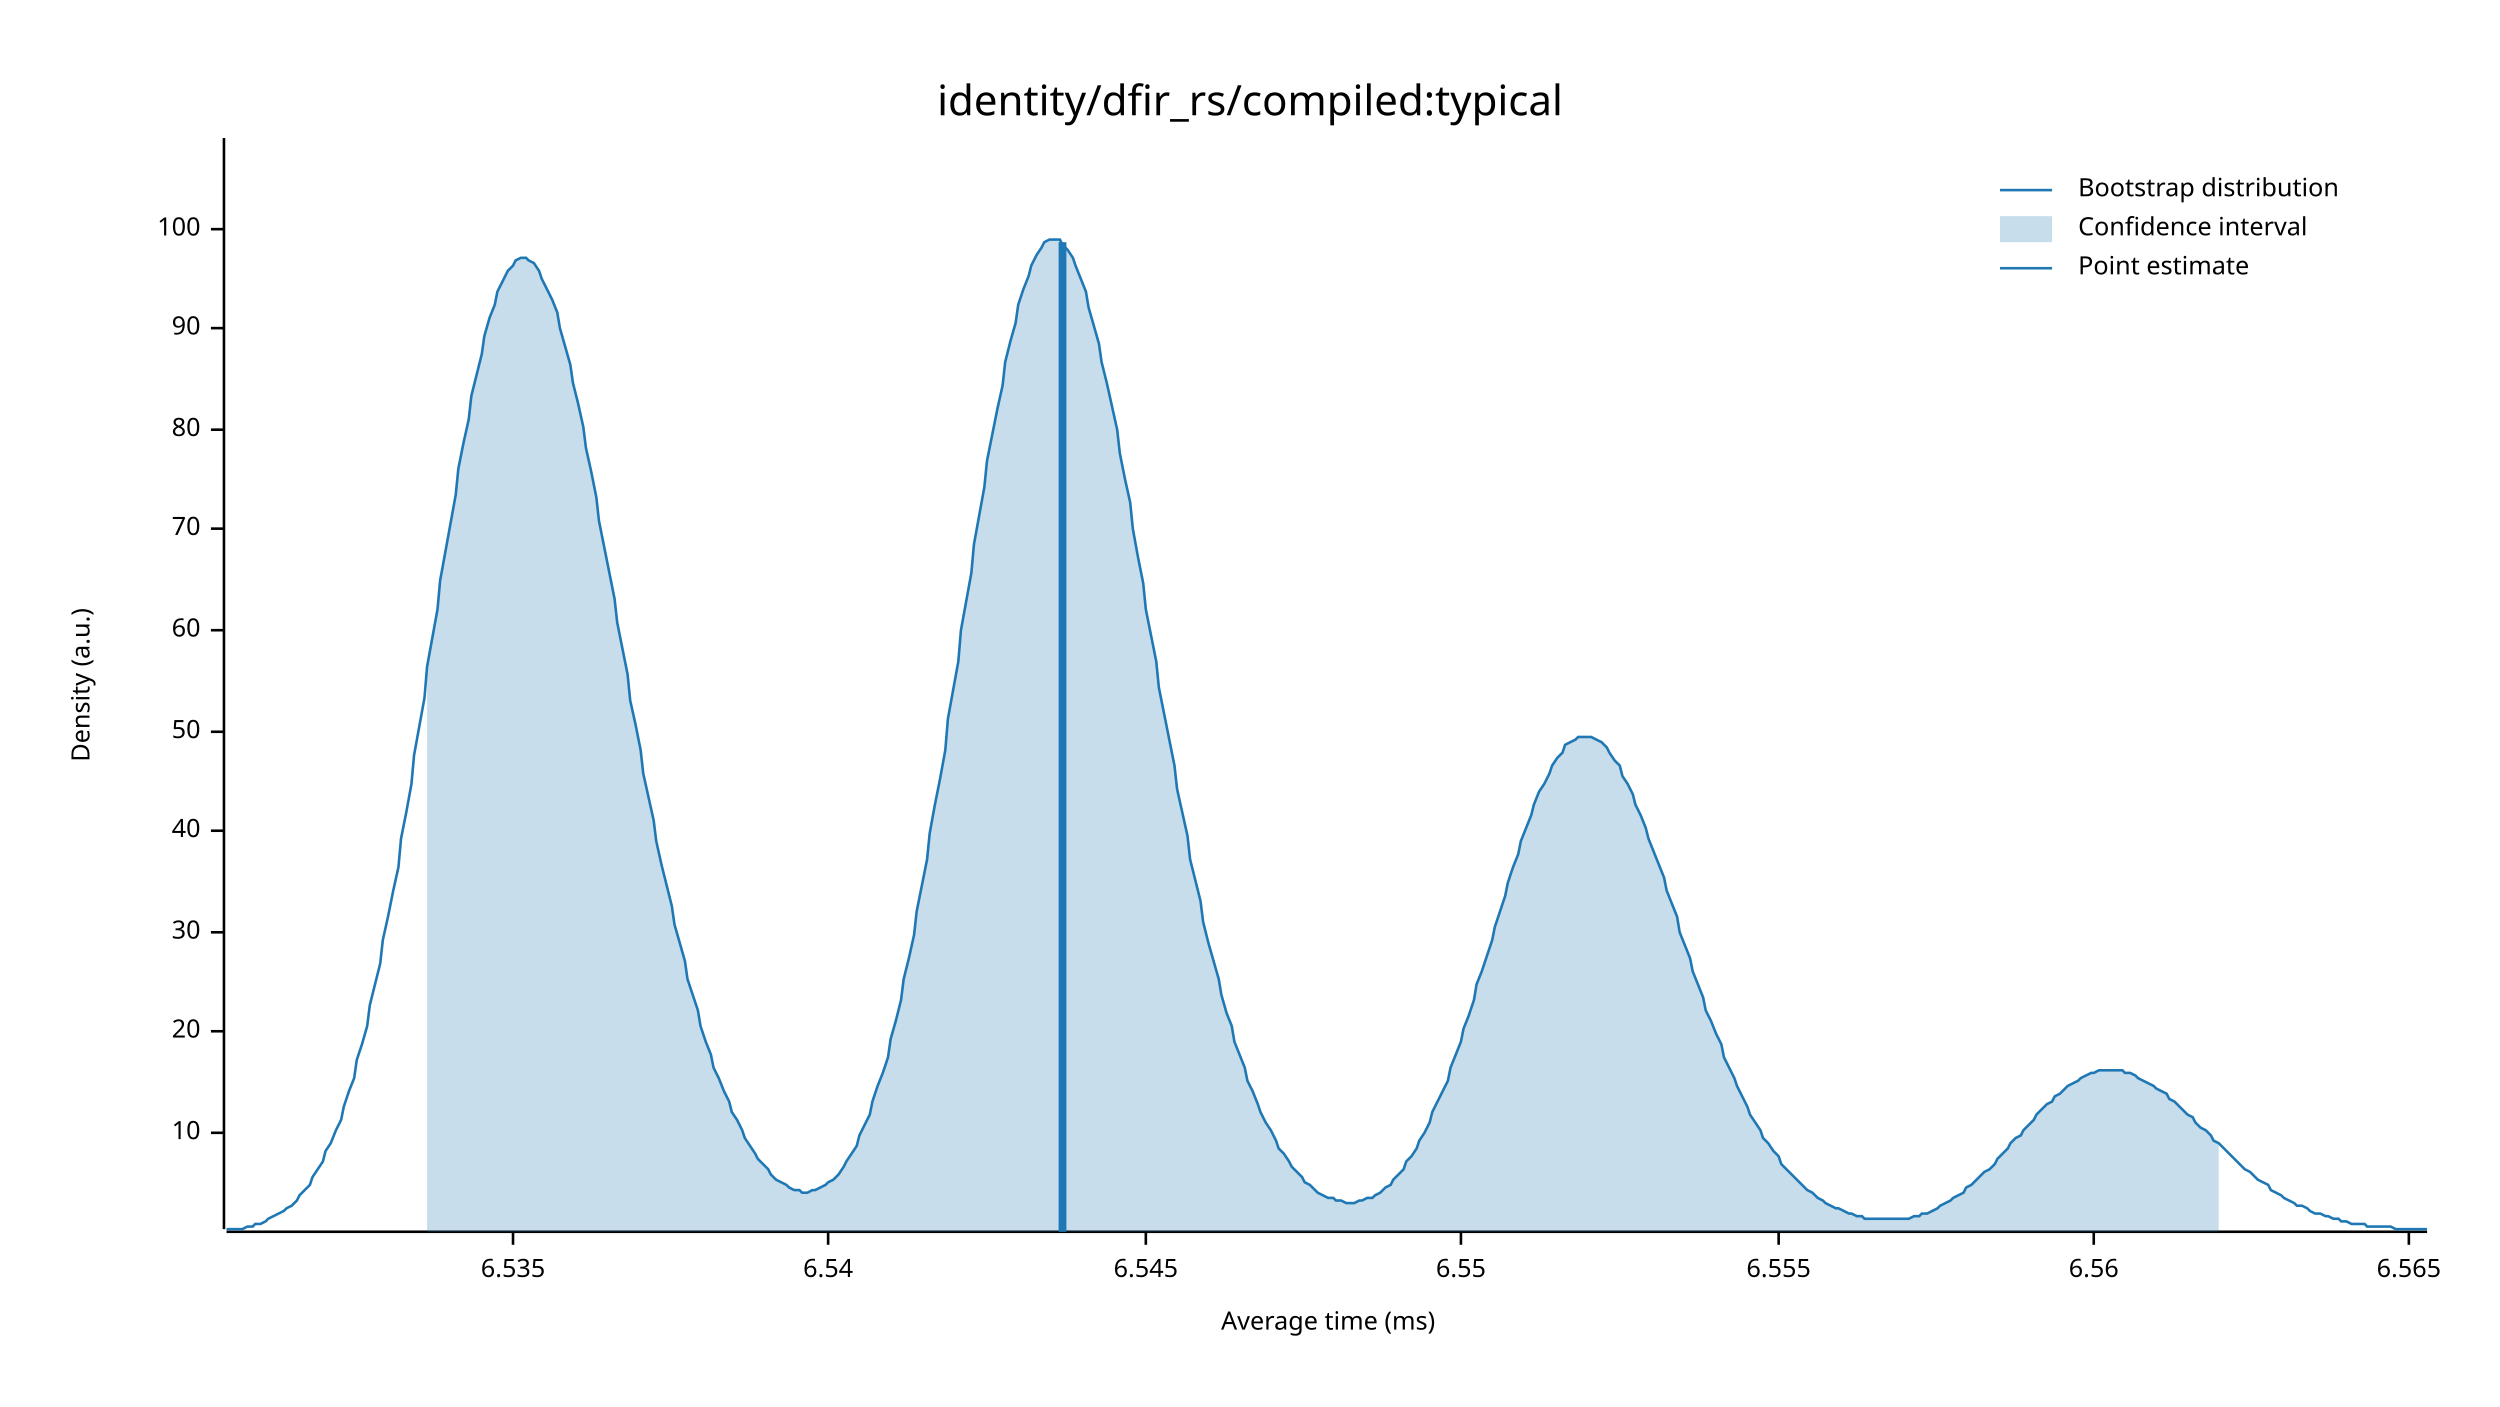
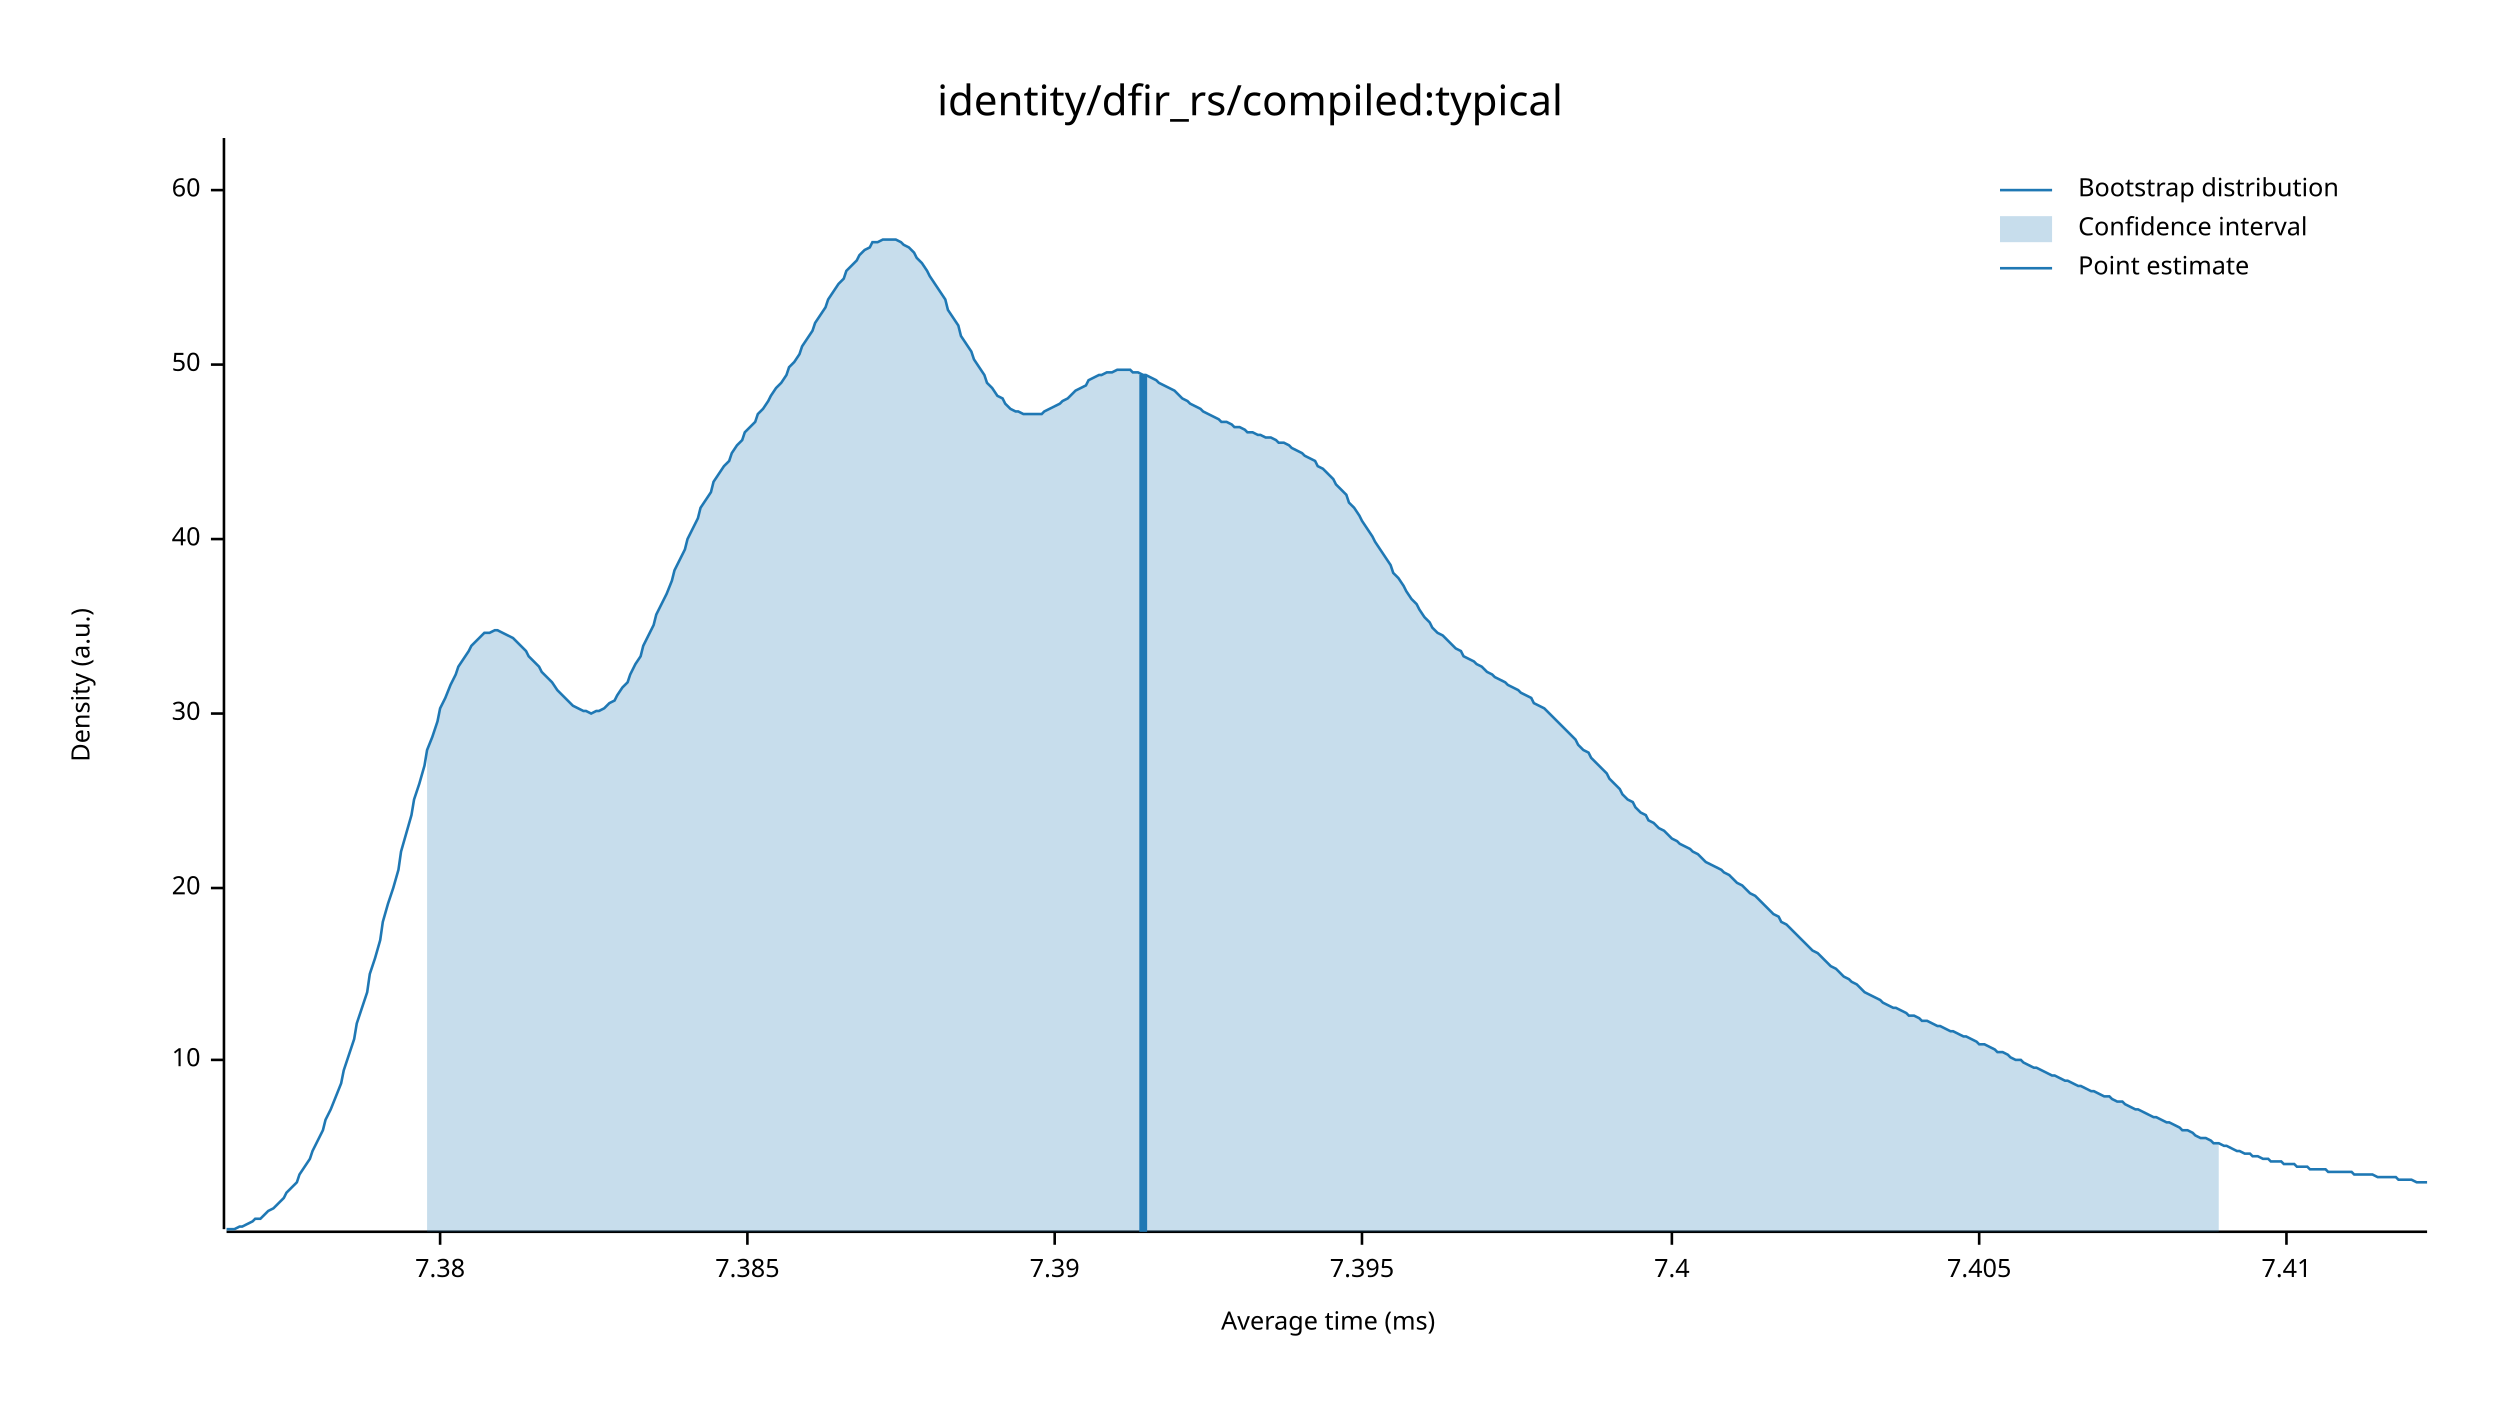
<svg xmlns="http://www.w3.org/2000/svg" width="960" height="540" viewBox="0 0 960 540">
  <text x="480" y="32" dy="0.76em" text-anchor="middle" font-family="sans-serif" font-size="16.129" opacity="1" fill="#000000">
identity/dfir_rs/compiled:typical
</text>
  <text x="27" y="263" dy="0.76em" text-anchor="middle" font-family="sans-serif" font-size="9.677" opacity="1" fill="#000000" transform="rotate(270, 27, 263)">
Density (a.u.)
</text>
  <text x="510" y="513" dy="-0.5ex" text-anchor="middle" font-family="sans-serif" font-size="9.677" opacity="1" fill="#000000">
Average time (ms)
</text>
  <polyline fill="none" opacity="1" stroke="#000000" stroke-width="1" points="86,53 86,472 " />
-   <text x="77" y="435" dy="0.5ex" text-anchor="end" font-family="sans-serif" font-size="9.677" opacity="1" fill="#000000">
+   <text x="77" y="407" dy="0.5ex" text-anchor="end" font-family="sans-serif" font-size="9.677" opacity="1" fill="#000000">
10
</text>
-   <polyline fill="none" opacity="1" stroke="#000000" stroke-width="1" points="81,435 86,435 " />
-   <text x="77" y="396" dy="0.5ex" text-anchor="end" font-family="sans-serif" font-size="9.677" opacity="1" fill="#000000">
+   <polyline fill="none" opacity="1" stroke="#000000" stroke-width="1" points="81,407 86,407 " />
+   <text x="77" y="341" dy="0.5ex" text-anchor="end" font-family="sans-serif" font-size="9.677" opacity="1" fill="#000000">
20
</text>
-   <polyline fill="none" opacity="1" stroke="#000000" stroke-width="1" points="81,396 86,396 " />
-   <text x="77" y="358" dy="0.5ex" text-anchor="end" font-family="sans-serif" font-size="9.677" opacity="1" fill="#000000">
+   <polyline fill="none" opacity="1" stroke="#000000" stroke-width="1" points="81,341 86,341 " />
+   <text x="77" y="274" dy="0.5ex" text-anchor="end" font-family="sans-serif" font-size="9.677" opacity="1" fill="#000000">
30
</text>
-   <polyline fill="none" opacity="1" stroke="#000000" stroke-width="1" points="81,358 86,358 " />
-   <text x="77" y="319" dy="0.5ex" text-anchor="end" font-family="sans-serif" font-size="9.677" opacity="1" fill="#000000">
+   <polyline fill="none" opacity="1" stroke="#000000" stroke-width="1" points="81,274 86,274 " />
+   <text x="77" y="207" dy="0.5ex" text-anchor="end" font-family="sans-serif" font-size="9.677" opacity="1" fill="#000000">
40
</text>
-   <polyline fill="none" opacity="1" stroke="#000000" stroke-width="1" points="81,319 86,319 " />
-   <text x="77" y="281" dy="0.5ex" text-anchor="end" font-family="sans-serif" font-size="9.677" opacity="1" fill="#000000">
+   <polyline fill="none" opacity="1" stroke="#000000" stroke-width="1" points="81,207 86,207 " />
+   <text x="77" y="140" dy="0.5ex" text-anchor="end" font-family="sans-serif" font-size="9.677" opacity="1" fill="#000000">
50
</text>
-   <polyline fill="none" opacity="1" stroke="#000000" stroke-width="1" points="81,281 86,281 " />
-   <text x="77" y="242" dy="0.5ex" text-anchor="end" font-family="sans-serif" font-size="9.677" opacity="1" fill="#000000">
+   <polyline fill="none" opacity="1" stroke="#000000" stroke-width="1" points="81,140 86,140 " />
+   <text x="77" y="73" dy="0.5ex" text-anchor="end" font-family="sans-serif" font-size="9.677" opacity="1" fill="#000000">
60
</text>
-   <polyline fill="none" opacity="1" stroke="#000000" stroke-width="1" points="81,242 86,242 " />
-   <text x="77" y="203" dy="0.5ex" text-anchor="end" font-family="sans-serif" font-size="9.677" opacity="1" fill="#000000">
- 70
+   <polyline fill="none" opacity="1" stroke="#000000" stroke-width="1" points="81,73 86,73 " />
+   <polyline fill="none" opacity="1" stroke="#000000" stroke-width="1" points="87,473 932,473 " />
+   <text x="169" y="483" dy="0.76em" text-anchor="middle" font-family="sans-serif" font-size="9.677" opacity="1" fill="#000000">
+ 7.38
</text>
-   <polyline fill="none" opacity="1" stroke="#000000" stroke-width="1" points="81,203 86,203 " />
-   <text x="77" y="165" dy="0.5ex" text-anchor="end" font-family="sans-serif" font-size="9.677" opacity="1" fill="#000000">
- 80
+   <polyline fill="none" opacity="1" stroke="#000000" stroke-width="1" points="169,473 169,478 " />
+   <text x="287" y="483" dy="0.76em" text-anchor="middle" font-family="sans-serif" font-size="9.677" opacity="1" fill="#000000">
+ 7.385
</text>
-   <polyline fill="none" opacity="1" stroke="#000000" stroke-width="1" points="81,165 86,165 " />
-   <text x="77" y="126" dy="0.5ex" text-anchor="end" font-family="sans-serif" font-size="9.677" opacity="1" fill="#000000">
- 90
+   <polyline fill="none" opacity="1" stroke="#000000" stroke-width="1" points="287,473 287,478 " />
+   <text x="405" y="483" dy="0.76em" text-anchor="middle" font-family="sans-serif" font-size="9.677" opacity="1" fill="#000000">
+ 7.39
</text>
-   <polyline fill="none" opacity="1" stroke="#000000" stroke-width="1" points="81,126 86,126 " />
-   <text x="77" y="88" dy="0.5ex" text-anchor="end" font-family="sans-serif" font-size="9.677" opacity="1" fill="#000000">
- 100
+   <polyline fill="none" opacity="1" stroke="#000000" stroke-width="1" points="405,473 405,478 " />
+   <text x="523" y="483" dy="0.76em" text-anchor="middle" font-family="sans-serif" font-size="9.677" opacity="1" fill="#000000">
+ 7.395
</text>
-   <polyline fill="none" opacity="1" stroke="#000000" stroke-width="1" points="81,88 86,88 " />
-   <polyline fill="none" opacity="1" stroke="#000000" stroke-width="1" points="87,473 932,473 " />
-   <text x="197" y="483" dy="0.76em" text-anchor="middle" font-family="sans-serif" font-size="9.677" opacity="1" fill="#000000">
- 6.535
+   <polyline fill="none" opacity="1" stroke="#000000" stroke-width="1" points="523,473 523,478 " />
+   <text x="642" y="483" dy="0.76em" text-anchor="middle" font-family="sans-serif" font-size="9.677" opacity="1" fill="#000000">
+ 7.4
</text>
-   <polyline fill="none" opacity="1" stroke="#000000" stroke-width="1" points="197,473 197,478 " />
-   <text x="318" y="483" dy="0.76em" text-anchor="middle" font-family="sans-serif" font-size="9.677" opacity="1" fill="#000000">
- 6.54
+   <polyline fill="none" opacity="1" stroke="#000000" stroke-width="1" points="642,473 642,478 " />
+   <text x="760" y="483" dy="0.76em" text-anchor="middle" font-family="sans-serif" font-size="9.677" opacity="1" fill="#000000">
+ 7.405
</text>
-   <polyline fill="none" opacity="1" stroke="#000000" stroke-width="1" points="318,473 318,478 " />
-   <text x="440" y="483" dy="0.76em" text-anchor="middle" font-family="sans-serif" font-size="9.677" opacity="1" fill="#000000">
- 6.545
+   <polyline fill="none" opacity="1" stroke="#000000" stroke-width="1" points="760,473 760,478 " />
+   <text x="878" y="483" dy="0.76em" text-anchor="middle" font-family="sans-serif" font-size="9.677" opacity="1" fill="#000000">
+ 7.41
</text>
-   <polyline fill="none" opacity="1" stroke="#000000" stroke-width="1" points="440,473 440,478 " />
-   <text x="561" y="483" dy="0.76em" text-anchor="middle" font-family="sans-serif" font-size="9.677" opacity="1" fill="#000000">
- 6.55
- </text>
-   <polyline fill="none" opacity="1" stroke="#000000" stroke-width="1" points="561,473 561,478 " />
-   <text x="683" y="483" dy="0.76em" text-anchor="middle" font-family="sans-serif" font-size="9.677" opacity="1" fill="#000000">
- 6.555
- </text>
-   <polyline fill="none" opacity="1" stroke="#000000" stroke-width="1" points="683,473 683,478 " />
-   <text x="804" y="483" dy="0.76em" text-anchor="middle" font-family="sans-serif" font-size="9.677" opacity="1" fill="#000000">
- 6.56
- </text>
-   <polyline fill="none" opacity="1" stroke="#000000" stroke-width="1" points="804,473 804,478 " />
-   <text x="925" y="483" dy="0.76em" text-anchor="middle" font-family="sans-serif" font-size="9.677" opacity="1" fill="#000000">
- 6.565
- </text>
-   <polyline fill="none" opacity="1" stroke="#000000" stroke-width="1" points="925,473 925,478 " />
-   <polyline fill="none" opacity="1" stroke="#1F78B4" stroke-width="1" points="87,472 88,472 90,472 92,472 93,472 95,471 97,471 98,470 100,470 102,469 103,468 105,467 107,466 109,465 110,464 112,463 114,461 115,459 117,457 119,455 120,452 122,449 124,446 125,442 127,439 129,434 131,430 132,425 134,419 136,414 137,407 139,401 141,394 142,386 144,378 146,370 147,361 149,352 151,342 153,333 154,322 156,312 158,301 159,290 161,279 163,268 164,256 166,245 168,234 169,223 171,212 173,201 175,190 176,180 178,170 180,161 181,152 183,144 185,136 186,129 188,122 190,117 191,112 193,108 195,104 197,102 198,100 200,99 202,99 203,100 205,101 207,104 208,107 210,111 212,115 214,120 215,126 217,133 219,140 220,147 222,155 224,164 225,172 227,181 229,191 230,200 232,210 234,220 236,230 237,239 239,249 241,259 242,269 244,278 246,288 247,297 249,306 251,315 252,323 254,332 256,340 258,348 259,355 261,362 263,369 264,376 266,382 268,388 269,394 271,400 273,405 274,410 276,414 278,419 280,423 281,427 283,430 285,434 286,437 288,440 290,443 291,445 293,447 295,449 296,451 298,453 300,454 302,455 303,456 305,457 307,457 308,458 310,458 312,457 313,457 315,456 317,455 318,454 320,453 322,451 324,448 325,446 327,443 329,440 330,436 332,432 334,428 335,423 337,417 339,412 341,406 342,399 344,392 346,384 347,376 349,368 351,359 352,350 354,340 356,330 357,320 359,309 361,299 363,288 364,276 366,265 368,254 369,242 371,231 373,220 374,209 376,198 378,187 379,177 381,167 383,157 385,148 386,139 388,131 390,124 391,117 393,111 395,106 396,102 398,98 400,95 401,93 403,92 405,92 407,92 408,94 410,96 412,99 413,102 415,107 417,112 418,118 420,125 422,132 423,139 425,147 427,156 429,165 430,174 432,184 434,193 435,203 437,214 439,224 440,234 442,244 444,254 445,264 447,274 449,284 451,294 452,303 454,312 456,321 457,330 459,338 461,346 462,354 464,362 466,369 468,376 469,382 471,389 473,394 474,400 476,405 478,410 479,415 481,419 483,424 484,427 486,431 488,434 490,438 491,441 493,443 495,446 496,448 498,450 500,452 501,454 503,455 505,457 506,458 508,459 510,460 512,460 513,461 515,461 517,462 518,462 520,462 522,461 523,461 525,460 527,460 528,459 530,458 532,456 534,455 535,453 537,451 539,449 540,446 542,444 544,441 545,438 547,435 549,431 550,427 552,423 554,419 556,415 557,410 559,405 561,400 562,395 564,390 566,384 567,378 569,373 571,367 573,361 574,356 576,350 578,344 579,339 581,333 583,328 584,323 586,318 588,313 589,309 591,304 593,301 595,297 596,294 598,291 600,289 601,286 603,285 605,284 606,283 608,283 610,283 611,283 613,284 615,285 617,287 618,289 620,292 622,294 623,298 625,301 627,305 628,309 630,313 632,318 633,322 635,327 637,332 639,337 640,342 642,347 644,352 645,358 647,363 649,368 650,373 652,378 654,383 655,388 657,392 659,397 661,401 662,406 664,410 666,414 667,417 669,421 671,425 672,428 674,431 676,434 677,437 679,439 681,442 683,444 684,447 686,449 688,451 689,452 691,454 693,456 694,457 696,458 698,460 700,461 701,462 703,463 705,464 706,464 708,465 710,466 711,466 713,467 715,467 716,468 718,468 720,468 722,468 723,468 725,468 727,468 728,468 730,468 732,468 733,468 735,467 737,467 738,466 740,466 742,465 744,464 745,463 747,462 749,461 750,460 752,459 754,458 755,456 757,455 759,453 760,452 762,450 764,449 766,447 767,445 769,443 771,441 772,439 774,437 776,436 777,434 779,432 781,430 782,428 784,426 786,424 788,423 789,421 791,420 793,418 794,417 796,416 798,415 799,414 801,413 803,412 804,412 806,411 808,411 810,411 811,411 813,411 815,411 816,412 818,412 820,413 821,414 823,415 825,416 827,417 828,418 830,419 832,420 833,422 835,423 837,425 838,426 840,428 842,429 843,431 845,433 847,434 849,436 850,438 852,439 854,441 855,442 857,444 859,446 860,447 862,449 864,450 865,451 867,453 869,454 871,455 872,457 874,458 876,459 877,460 879,461 881,462 882,463 884,463 886,464 887,465 889,466 891,466 893,467 894,467 896,468 898,468 899,469 901,469 903,470 904,470 906,470 908,470 909,471 911,471 913,471 915,471 916,471 918,471 920,472 921,472 923,472 925,472 926,472 928,472 930,472 932,472 " />
-   <polygon opacity="0.25" fill="#1F78B4" points="164,256 166,245 168,234 169,223 171,212 173,201 175,190 176,180 178,170 180,161 181,152 183,144 185,136 186,129 188,122 190,117 191,112 193,108 195,104 197,102 198,100 200,99 202,99 203,100 205,101 207,104 208,107 210,111 212,115 214,120 215,126 217,133 219,140 220,147 222,155 224,164 225,172 227,181 229,191 230,200 232,210 234,220 236,230 237,239 239,249 241,259 242,269 244,278 246,288 247,297 249,306 251,315 252,323 254,332 256,340 258,348 259,355 261,362 263,369 264,376 266,382 268,388 269,394 271,400 273,405 274,410 276,414 278,419 280,423 281,427 283,430 285,434 286,437 288,440 290,443 291,445 293,447 295,449 296,451 298,453 300,454 302,455 303,456 305,457 307,457 308,458 310,458 312,457 313,457 315,456 317,455 318,454 320,453 322,451 324,448 325,446 327,443 329,440 330,436 332,432 334,428 335,423 337,417 339,412 341,406 342,399 344,392 346,384 347,376 349,368 351,359 352,350 354,340 356,330 357,320 359,309 361,299 363,288 364,276 366,265 368,254 369,242 371,231 373,220 374,209 376,198 378,187 379,177 381,167 383,157 385,148 386,139 388,131 390,124 391,117 393,111 395,106 396,102 398,98 400,95 401,93 403,92 405,92 407,92 408,94 410,96 412,99 413,102 415,107 417,112 418,118 420,125 422,132 423,139 425,147 427,156 429,165 430,174 432,184 434,193 435,203 437,214 439,224 440,234 442,244 444,254 445,264 447,274 449,284 451,294 452,303 454,312 456,321 457,330 459,338 461,346 462,354 464,362 466,369 468,376 469,382 471,389 473,394 474,400 476,405 478,410 479,415 481,419 483,424 484,427 486,431 488,434 490,438 491,441 493,443 495,446 496,448 498,450 500,452 501,454 503,455 505,457 506,458 508,459 510,460 512,460 513,461 515,461 517,462 518,462 520,462 522,461 523,461 525,460 527,460 528,459 530,458 532,456 534,455 535,453 537,451 539,449 540,446 542,444 544,441 545,438 547,435 549,431 550,427 552,423 554,419 556,415 557,410 559,405 561,400 562,395 564,390 566,384 567,378 569,373 571,367 573,361 574,356 576,350 578,344 579,339 581,333 583,328 584,323 586,318 588,313 589,309 591,304 593,301 595,297 596,294 598,291 600,289 601,286 603,285 605,284 606,283 608,283 610,283 611,283 613,284 615,285 617,287 618,289 620,292 622,294 623,298 625,301 627,305 628,309 630,313 632,318 633,322 635,327 637,332 639,337 640,342 642,347 644,352 645,358 647,363 649,368 650,373 652,378 654,383 655,388 657,392 659,397 661,401 662,406 664,410 666,414 667,417 669,421 671,425 672,428 674,431 676,434 677,437 679,439 681,442 683,444 684,447 686,449 688,451 689,452 691,454 693,456 694,457 696,458 698,460 700,461 701,462 703,463 705,464 706,464 708,465 710,466 711,466 713,467 715,467 716,468 718,468 720,468 722,468 723,468 725,468 727,468 728,468 730,468 732,468 733,468 735,467 737,467 738,466 740,466 742,465 744,464 745,463 747,462 749,461 750,460 752,459 754,458 755,456 757,455 759,453 760,452 762,450 764,449 766,447 767,445 769,443 771,441 772,439 774,437 776,436 777,434 779,432 781,430 782,428 784,426 786,424 788,423 789,421 791,420 793,418 794,417 796,416 798,415 799,414 801,413 803,412 804,412 806,411 808,411 810,411 811,411 813,411 815,411 816,412 818,412 820,413 821,414 823,415 825,416 827,417 828,418 830,419 832,420 833,422 835,423 837,425 838,426 840,428 842,429 843,431 845,433 847,434 849,436 850,438 852,439 852,473 164,473 " />
-   <polyline fill="none" opacity="1" stroke="#1F78B4" stroke-width="3" points="408,473 408,93 " />
+   <polyline fill="none" opacity="1" stroke="#000000" stroke-width="1" points="878,473 878,478 " />
+   <polyline fill="none" opacity="1" stroke="#1F78B4" stroke-width="1" points="87,472 88,472 90,472 92,471 93,471 95,470 97,469 98,468 100,468 102,466 103,465 105,464 107,462 109,460 110,458 112,456 114,454 115,451 117,448 119,445 120,442 122,438 124,434 125,430 127,426 129,421 131,416 132,411 134,405 136,399 137,393 139,387 141,381 142,374 144,368 146,361 147,354 149,347 151,341 153,334 154,327 156,320 158,313 159,307 161,301 163,294 164,288 166,283 168,277 169,272 171,268 173,263 175,259 176,256 178,253 180,250 181,248 183,246 185,244 186,243 188,243 190,242 191,242 193,243 195,244 197,245 198,246 200,248 202,250 203,252 205,254 207,256 208,258 210,260 212,262 214,265 215,266 217,268 219,270 220,271 222,272 224,273 225,273 227,274 229,273 230,273 232,272 234,270 236,269 237,267 239,264 241,262 242,259 244,255 246,252 247,248 249,244 251,240 252,236 254,232 256,228 258,223 259,219 261,215 263,211 264,207 266,203 268,199 269,195 271,192 273,189 274,185 276,182 278,179 280,177 281,174 283,171 285,169 286,166 288,164 290,162 291,159 293,157 295,154 296,152 298,149 300,147 302,144 303,141 305,139 307,136 308,133 310,130 312,127 313,124 315,121 317,118 318,115 320,112 322,109 324,107 325,104 327,102 329,100 330,98 332,96 334,95 335,93 337,93 339,92 341,92 342,92 344,92 346,93 347,94 349,95 351,97 352,99 354,101 356,104 357,106 359,109 361,112 363,115 364,119 366,122 368,125 369,129 371,132 373,135 374,138 376,141 378,144 379,147 381,149 383,152 385,153 386,155 388,157 390,158 391,158 393,159 395,159 396,159 398,159 400,159 401,158 403,157 405,156 407,155 408,154 410,153 412,151 413,150 415,149 417,148 418,146 420,145 422,144 423,144 425,143 427,143 429,142 430,142 432,142 434,142 435,143 437,143 439,144 440,144 442,145 444,146 445,147 447,148 449,149 451,150 452,151 454,153 456,154 457,155 459,156 461,157 462,158 464,159 466,160 468,161 469,162 471,162 473,163 474,164 476,164 478,165 479,166 481,166 483,167 484,167 486,168 488,168 490,169 491,170 493,170 495,171 496,172 498,173 500,174 501,175 503,176 505,177 506,179 508,180 510,182 512,184 513,186 515,188 517,190 518,193 520,195 522,198 523,200 525,203 527,206 528,208 530,211 532,214 534,217 535,220 537,222 539,225 540,227 542,230 544,232 545,234 547,237 549,239 550,241 552,243 554,244 556,246 557,247 559,249 561,250 562,252 564,253 566,254 567,255 569,256 571,258 573,259 574,260 576,261 578,262 579,263 581,264 583,265 584,266 586,267 588,268 589,270 591,271 593,272 595,274 596,275 598,277 600,279 601,280 603,282 605,284 606,286 608,288 610,289 611,291 613,293 615,295 617,297 618,299 620,301 622,303 623,305 625,307 627,308 628,310 630,312 632,313 633,315 635,316 637,318 639,319 640,320 642,322 644,323 645,324 647,325 649,326 650,327 652,328 654,330 655,331 657,332 659,333 661,334 662,335 664,336 666,338 667,339 669,340 671,342 672,343 674,344 676,346 677,347 679,349 681,351 683,352 684,354 686,355 688,357 689,358 691,360 693,362 694,363 696,365 698,366 700,368 701,369 703,371 705,372 706,373 708,375 710,376 711,377 713,378 715,380 716,381 718,382 720,383 722,384 723,385 725,386 727,387 728,387 730,388 732,389 733,390 735,390 737,391 738,392 740,392 742,393 744,394 745,394 747,395 749,396 750,396 752,397 754,398 755,398 757,399 759,400 760,401 762,401 764,402 766,403 767,404 769,404 771,405 772,406 774,407 776,407 777,408 779,409 781,410 782,410 784,411 786,412 788,413 789,413 791,414 793,415 794,415 796,416 798,417 799,417 801,418 803,419 804,419 806,420 808,421 810,421 811,422 813,423 815,423 816,424 818,425 820,426 821,426 823,427 825,428 827,429 828,429 830,430 832,431 833,431 835,432 837,433 838,434 840,434 842,435 843,436 845,437 847,437 849,438 850,439 852,439 854,440 855,440 857,441 859,442 860,442 862,443 864,443 865,444 867,444 869,445 871,445 872,446 874,446 876,446 877,447 879,447 881,447 882,448 884,448 886,448 887,449 889,449 891,449 893,449 894,450 896,450 898,450 899,450 901,450 903,450 904,451 906,451 908,451 909,451 911,451 913,452 915,452 916,452 918,452 920,452 921,453 923,453 925,453 926,453 928,454 930,454 932,454 " />
+   <polygon opacity="0.25" fill="#1F78B4" points="164,288 166,283 168,277 169,272 171,268 173,263 175,259 176,256 178,253 180,250 181,248 183,246 185,244 186,243 188,243 190,242 191,242 193,243 195,244 197,245 198,246 200,248 202,250 203,252 205,254 207,256 208,258 210,260 212,262 214,265 215,266 217,268 219,270 220,271 222,272 224,273 225,273 227,274 229,273 230,273 232,272 234,270 236,269 237,267 239,264 241,262 242,259 244,255 246,252 247,248 249,244 251,240 252,236 254,232 256,228 258,223 259,219 261,215 263,211 264,207 266,203 268,199 269,195 271,192 273,189 274,185 276,182 278,179 280,177 281,174 283,171 285,169 286,166 288,164 290,162 291,159 293,157 295,154 296,152 298,149 300,147 302,144 303,141 305,139 307,136 308,133 310,130 312,127 313,124 315,121 317,118 318,115 320,112 322,109 324,107 325,104 327,102 329,100 330,98 332,96 334,95 335,93 337,93 339,92 341,92 342,92 344,92 346,93 347,94 349,95 351,97 352,99 354,101 356,104 357,106 359,109 361,112 363,115 364,119 366,122 368,125 369,129 371,132 373,135 374,138 376,141 378,144 379,147 381,149 383,152 385,153 386,155 388,157 390,158 391,158 393,159 395,159 396,159 398,159 400,159 401,158 403,157 405,156 407,155 408,154 410,153 412,151 413,150 415,149 417,148 418,146 420,145 422,144 423,144 425,143 427,143 429,142 430,142 432,142 434,142 435,143 437,143 439,144 440,144 442,145 444,146 445,147 447,148 449,149 451,150 452,151 454,153 456,154 457,155 459,156 461,157 462,158 464,159 466,160 468,161 469,162 471,162 473,163 474,164 476,164 478,165 479,166 481,166 483,167 484,167 486,168 488,168 490,169 491,170 493,170 495,171 496,172 498,173 500,174 501,175 503,176 505,177 506,179 508,180 510,182 512,184 513,186 515,188 517,190 518,193 520,195 522,198 523,200 525,203 527,206 528,208 530,211 532,214 534,217 535,220 537,222 539,225 540,227 542,230 544,232 545,234 547,237 549,239 550,241 552,243 554,244 556,246 557,247 559,249 561,250 562,252 564,253 566,254 567,255 569,256 571,258 573,259 574,260 576,261 578,262 579,263 581,264 583,265 584,266 586,267 588,268 589,270 591,271 593,272 595,274 596,275 598,277 600,279 601,280 603,282 605,284 606,286 608,288 610,289 611,291 613,293 615,295 617,297 618,299 620,301 622,303 623,305 625,307 627,308 628,310 630,312 632,313 633,315 635,316 637,318 639,319 640,320 642,322 644,323 645,324 647,325 649,326 650,327 652,328 654,330 655,331 657,332 659,333 661,334 662,335 664,336 666,338 667,339 669,340 671,342 672,343 674,344 676,346 677,347 679,349 681,351 683,352 684,354 686,355 688,357 689,358 691,360 693,362 694,363 696,365 698,366 700,368 701,369 703,371 705,372 706,373 708,375 710,376 711,377 713,378 715,380 716,381 718,382 720,383 722,384 723,385 725,386 727,387 728,387 730,388 732,389 733,390 735,390 737,391 738,392 740,392 742,393 744,394 745,394 747,395 749,396 750,396 752,397 754,398 755,398 757,399 759,400 760,401 762,401 764,402 766,403 767,404 769,404 771,405 772,406 774,407 776,407 777,408 779,409 781,410 782,410 784,411 786,412 788,413 789,413 791,414 793,415 794,415 796,416 798,417 799,417 801,418 803,419 804,419 806,420 808,421 810,421 811,422 813,423 815,423 816,424 818,425 820,426 821,426 823,427 825,428 827,429 828,429 830,430 832,431 833,431 835,432 837,433 838,434 840,434 842,435 843,436 845,437 847,437 849,438 850,439 852,439 852,473 164,473 " />
+   <polyline fill="none" opacity="1" stroke="#1F78B4" stroke-width="3" points="439,473 439,144 " />
  <text x="798" y="68" dy="0.76em" text-anchor="start" font-family="sans-serif" font-size="9.677" opacity="1" fill="#000000">
Bootstrap distribution
</text>
  <text x="798" y="83" dy="0.76em" text-anchor="start" font-family="sans-serif" font-size="9.677" opacity="1" fill="#000000">
Confidence interval
</text>
  <text x="798" y="98" dy="0.76em" text-anchor="start" font-family="sans-serif" font-size="9.677" opacity="1" fill="#000000">
Point estimate
</text>
  <polyline fill="none" opacity="1" stroke="#1F78B4" stroke-width="1" points="768,73 788,73 " />
  <rect x="768" y="83" width="20" height="10" opacity="0.25" fill="#1F78B4" stroke="none" />
  <polyline fill="none" opacity="1" stroke="#1F78B4" stroke-width="1" points="768,103 788,103 " />
</svg>
